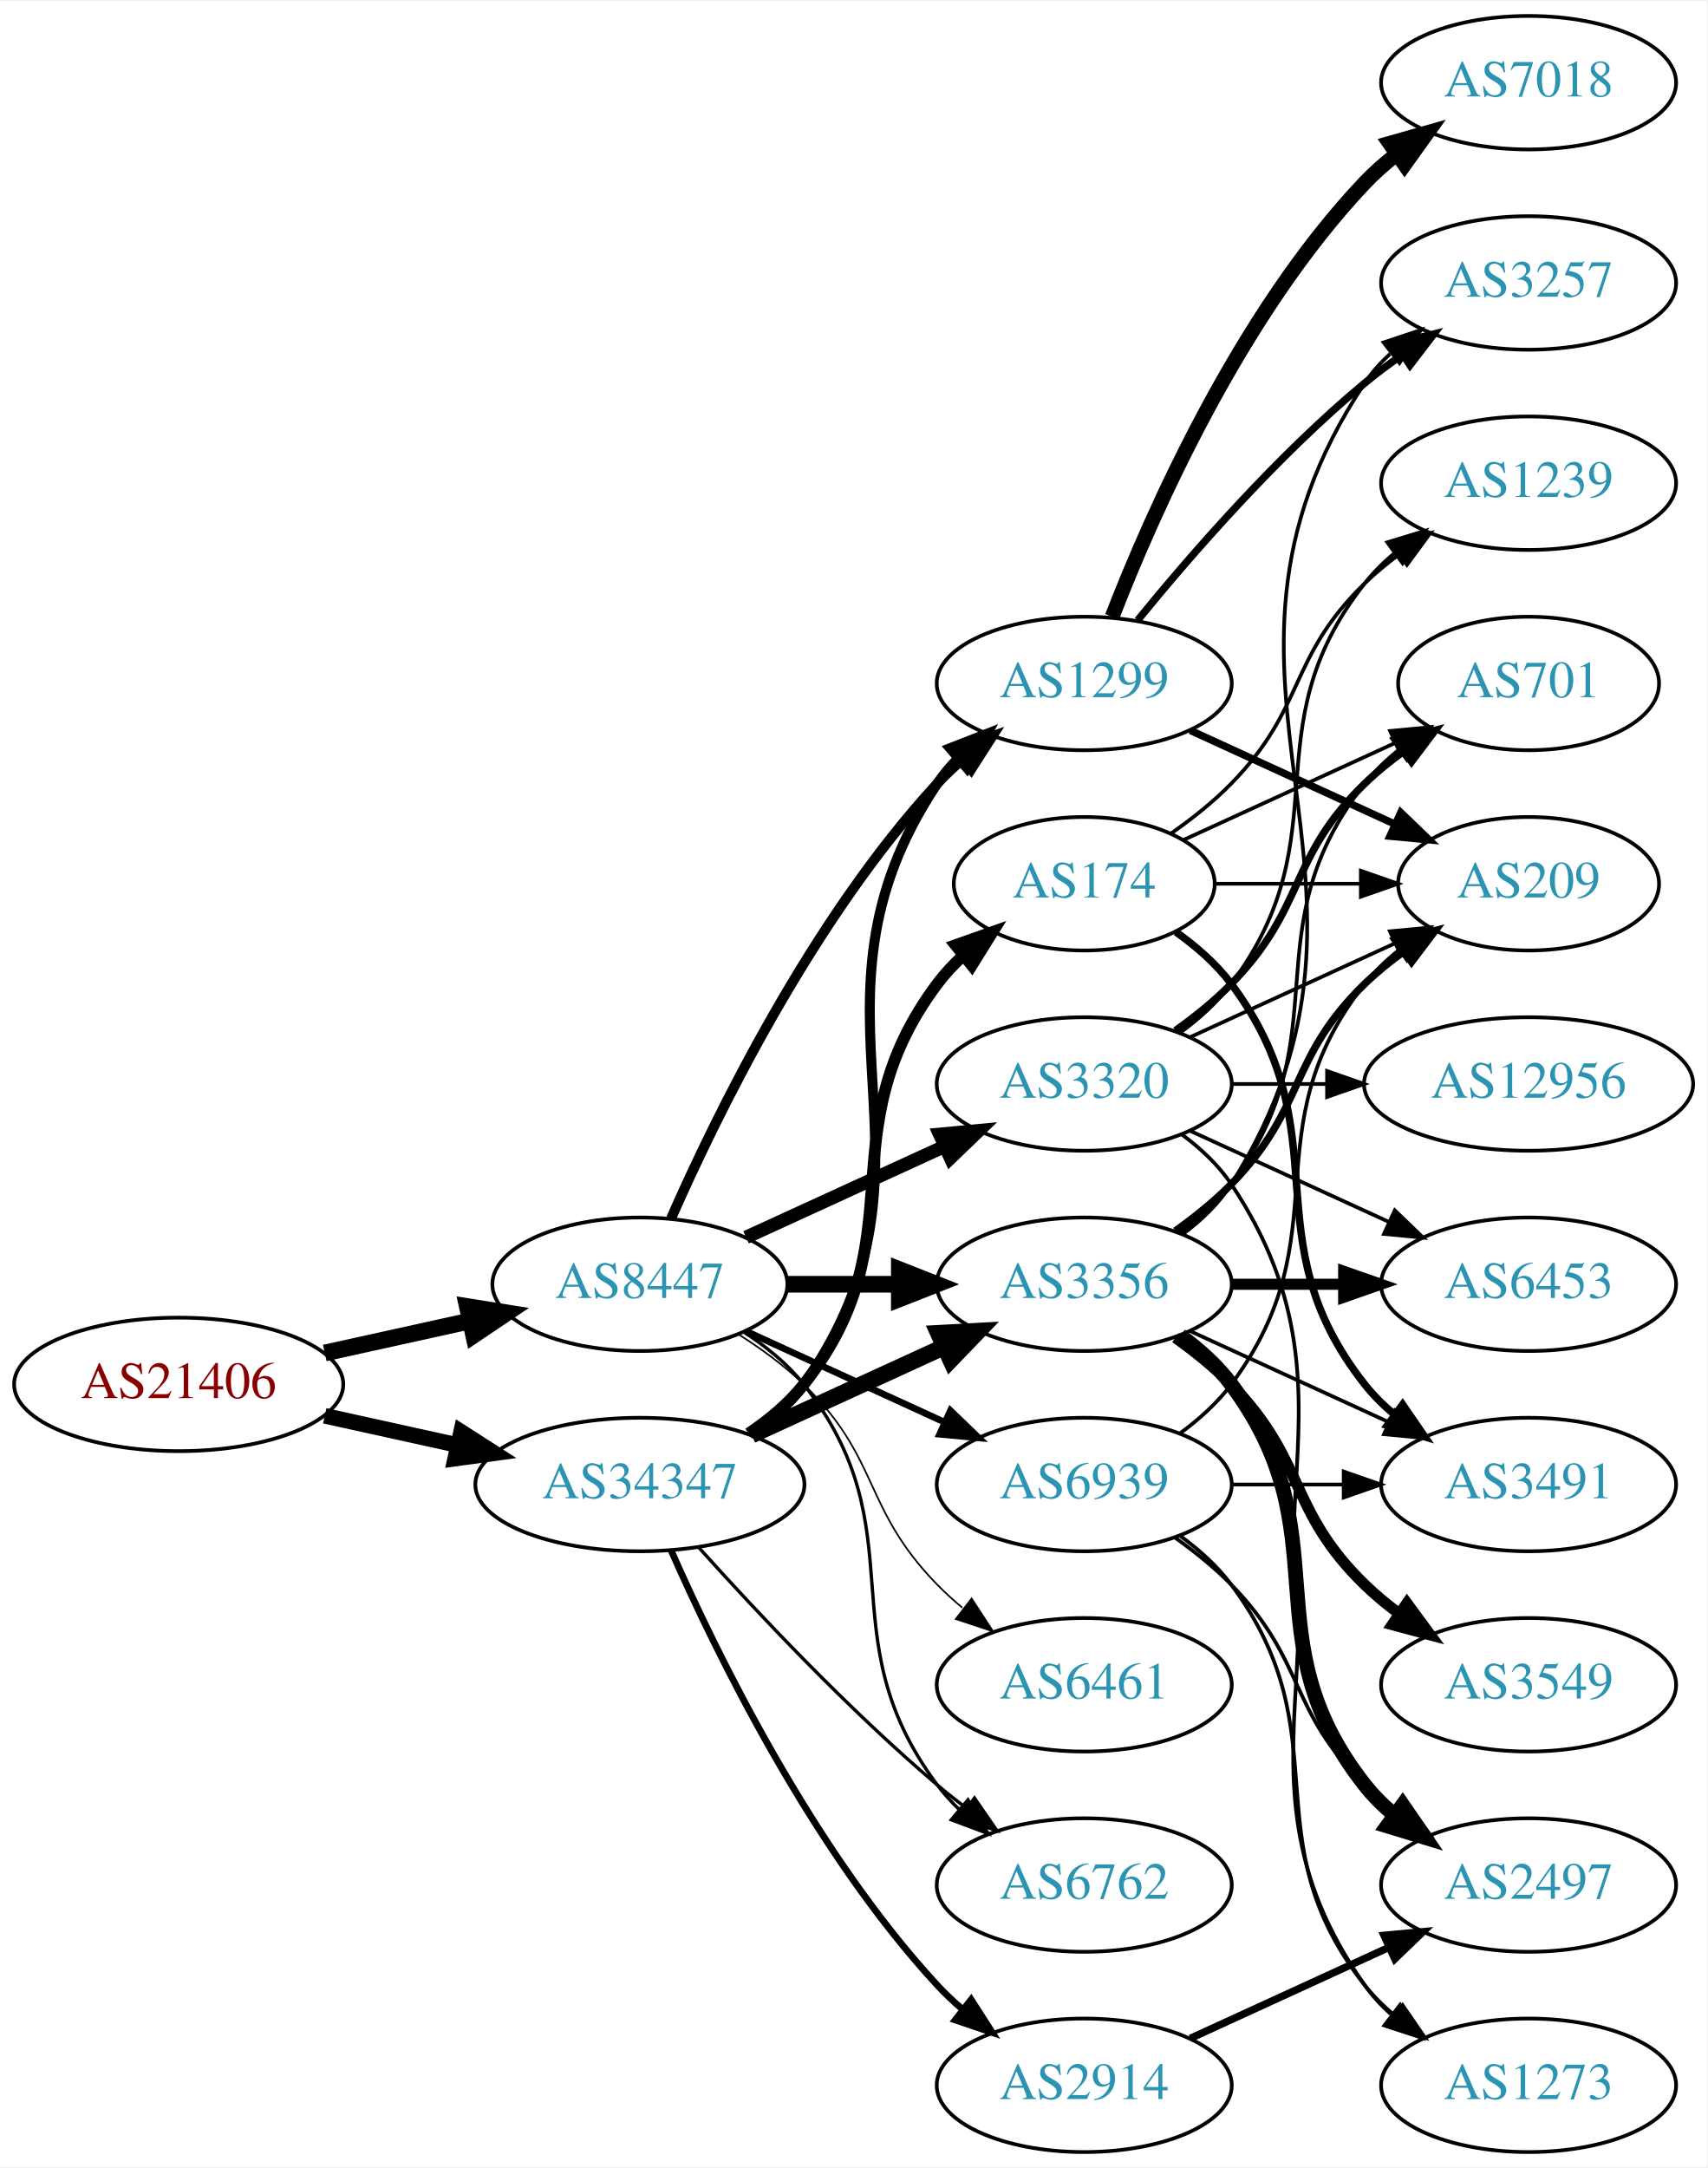
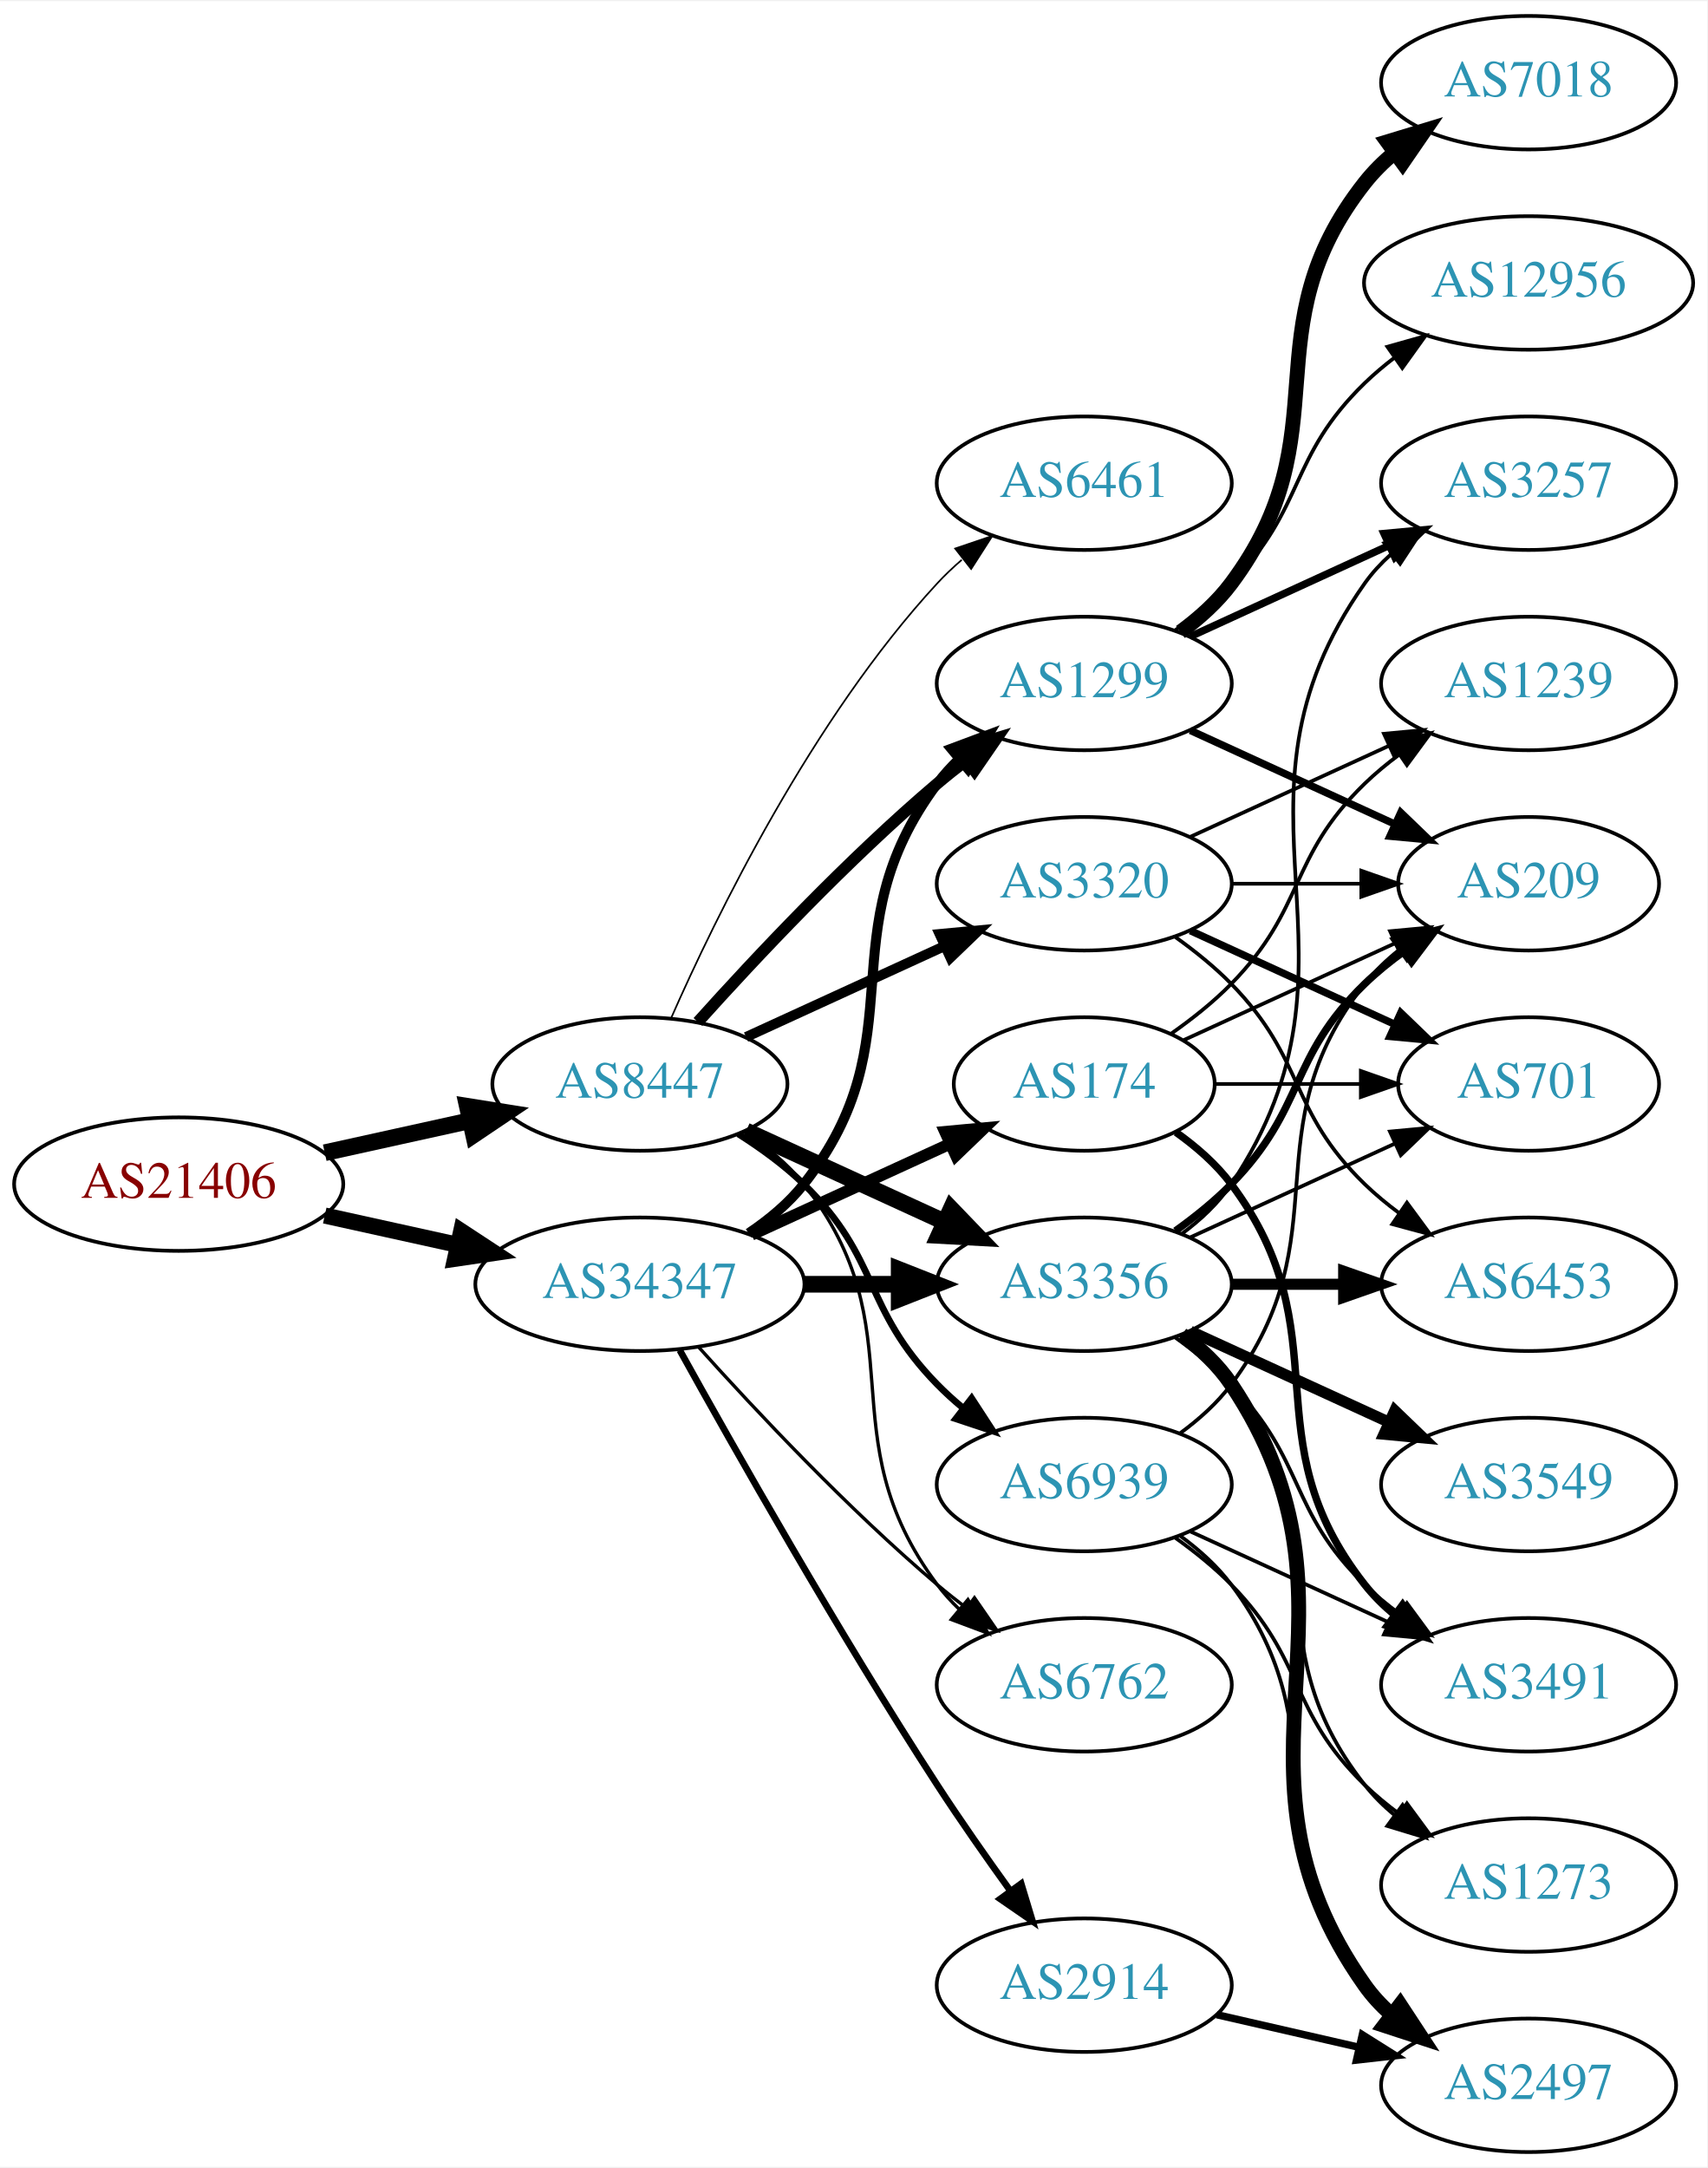
<svg xmlns="http://www.w3.org/2000/svg" xmlns:xlink="http://www.w3.org/1999/xlink" width="460pt" height="584pt" viewBox="0.00 0.00 460.47 584.00">
  <g id="graph0" class="graph" transform="scale(1 1) rotate(0) translate(4 580)">
    <polygon fill="white" stroke="none" points="-4,4 -4,-580 456.469,-580 456.469,4 -4,4" />
    <g id="node1" class="node">
      <g id="a_node1">
        <a xlink:href="/asn/21406" xlink:title="AS21406 ~ D. Swarovski KG [AT]">
-           <ellipse fill="#ffffff" stroke="black" cx="44.196" cy="-207" rx="44.393" ry="18" />
-           <text text-anchor="middle" x="44.196" y="-203.3" font-family="Times,serif" font-size="14.00" fill="#880000">AS21406</text>
+           <ellipse fill="#ffffff" stroke="black" cx="44.196" cy="-261" rx="44.393" ry="18" />
+           <text text-anchor="middle" x="44.196" y="-257.3" font-family="Times,serif" font-size="14.00" fill="#880000">AS21406</text>
        </a>
      </g>
    </g>
    <g id="node2" class="node">
      <g id="a_node2">
        <a xlink:href="/asn/8447" xlink:title="AS8447 ~ A1 Telekom Austria AG [AT]">
-           <ellipse fill="#ffffff" stroke="black" cx="168.588" cy="-234" rx="39.794" ry="18" />
-           <text text-anchor="middle" x="168.588" y="-230.3" font-family="Times,serif" font-size="14.00" fill="#2c94b3">AS8447</text>
+           <ellipse fill="#ffffff" stroke="black" cx="168.588" cy="-288" rx="39.794" ry="18" />
+           <text text-anchor="middle" x="168.588" y="-284.3" font-family="Times,serif" font-size="14.00" fill="#2c94b3">AS8447</text>
        </a>
      </g>
    </g>
    <g id="edge1" class="edge">
-       <path fill="none" stroke="black" stroke-width="4.5" d="M83.586,-215.469C95.977,-218.202 109.824,-221.257 122.644,-224.085" />
-       <polygon fill="black" stroke="black" stroke-width="4.5" points="122.045,-227.985 132.659,-226.295 123.742,-220.295 122.045,-227.985" />
+       <path fill="none" stroke="black" stroke-width="4.5" d="M83.586,-269.469C95.977,-272.202 109.824,-275.257 122.644,-278.085" />
+       <polygon fill="black" stroke="black" stroke-width="4.5" points="122.045,-281.985 132.659,-280.295 123.742,-274.295 122.045,-281.985" />
    </g>
    <g id="node3" class="node">
      <g id="a_node3">
        <a xlink:href="/asn/34347" xlink:title="AS34347 ~ HALLAG Kommunal GmbH [AT]">
-           <ellipse fill="#ffffff" stroke="black" cx="168.588" cy="-180" rx="44.393" ry="18" />
-           <text text-anchor="middle" x="168.588" y="-176.3" font-family="Times,serif" font-size="14.00" fill="#2c94b3">AS34347</text>
+           <ellipse fill="#ffffff" stroke="black" cx="168.588" cy="-234" rx="44.393" ry="18" />
+           <text text-anchor="middle" x="168.588" y="-230.3" font-family="Times,serif" font-size="14.00" fill="#2c94b3">AS34347</text>
        </a>
      </g>
    </g>
    <g id="edge2" class="edge">
-       <path fill="none" stroke="black" stroke-width="4.21" d="M83.586,-198.531C94.978,-196.018 107.6,-193.233 119.525,-190.603" />
-       <polygon fill="black" stroke="black" stroke-width="4.21" points="120.363,-194.19 129.335,-188.439 118.776,-186.996 120.363,-194.19" />
+       <path fill="none" stroke="black" stroke-width="4.35" d="M83.586,-252.531C94.978,-250.018 107.6,-247.233 119.525,-244.603" />
+       <polygon fill="black" stroke="black" stroke-width="4.35" points="120.389,-248.31 129.335,-242.439 118.749,-240.876 120.389,-248.31" />
    </g>
    <g id="node4" class="node">
      <g id="a_node4">
        <a xlink:href="/asn/3320" xlink:title="AS3320 ~ DTAG [DE]">
-           <ellipse fill="#ffffff" stroke="black" cx="288.431" cy="-288" rx="39.794" ry="18" />
-           <text text-anchor="middle" x="288.431" y="-284.3" font-family="Times,serif" font-size="14.00" fill="#2c94b3">AS3320</text>
+           <ellipse fill="#ffffff" stroke="black" cx="288.431" cy="-342" rx="39.794" ry="18" />
+           <text text-anchor="middle" x="288.431" y="-338.3" font-family="Times,serif" font-size="14.00" fill="#2c94b3">AS3320</text>
        </a>
      </g>
    </g>
    <g id="edge3" class="edge">
-       <path fill="none" stroke="black" stroke-width="3.6" d="M197.217,-246.661C213.174,-253.973 233.445,-263.261 250.727,-271.181" />
-       <polygon fill="black" stroke="black" stroke-width="3.6" points="249.426,-274.435 259.975,-275.419 252.342,-268.071 249.426,-274.435" />
+       <path fill="none" stroke="black" stroke-width="2.7" d="M197.217,-300.661C213.174,-307.973 233.445,-317.261 250.727,-325.181" />
+       <polygon fill="black" stroke="black" stroke-width="2.7" points="249.426,-328.435 259.975,-329.419 252.342,-322.071 249.426,-328.435" />
    </g>
    <g id="node5" class="node">
      <g id="a_node5">
        <a xlink:href="/asn/1299" xlink:title="AS1299 ~ Telia Carrier [EU]">
          <ellipse fill="#ffffff" stroke="black" cx="288.431" cy="-396" rx="39.794" ry="18" />
          <text text-anchor="middle" x="288.431" y="-392.3" font-family="Times,serif" font-size="14.00" fill="#2c94b3">AS1299</text>
        </a>
      </g>
    </g>
    <g id="edge4" class="edge">
-       <path fill="none" stroke="black" stroke-width="2.7" d="M177.004,-251.761C189.072,-279.183 215.044,-332.473 248.784,-369 250.815,-371.198 253.054,-373.319 255.4,-375.34" />
-       <polygon fill="black" stroke="black" stroke-width="2.7" points="253.612,-378.386 263.644,-381.794 257.927,-372.874 253.612,-378.386" />
+       <path fill="none" stroke="black" stroke-width="3.15" d="M184.234,-304.725C199.535,-321.765 224.632,-348.523 248.784,-369 251.281,-371.117 253.942,-373.232 256.653,-375.293" />
+       <polygon fill="black" stroke="black" stroke-width="3.15" points="254.69,-378.194 264.83,-381.266 258.819,-372.541 254.69,-378.194" />
    </g>
    <g id="node6" class="node">
      <g id="a_node6">
        <a xlink:href="/asn/3356" xlink:title="AS3356 ~ Level 3 Parent, LLC [US]">
          <ellipse fill="#ffffff" stroke="black" cx="288.431" cy="-234" rx="39.794" ry="18" />
          <text text-anchor="middle" x="288.431" y="-230.3" font-family="Times,serif" font-size="14.00" fill="#2c94b3">AS3356</text>
        </a>
      </g>
    </g>
    <g id="edge5" class="edge">
-       <path fill="none" stroke="black" stroke-width="4.5" d="M208.501,-234C218.054,-234 228.404,-234 238.367,-234" />
-       <polygon fill="black" stroke="black" stroke-width="4.5" points="238.559,-237.938 248.559,-234 238.559,-230.063 238.559,-237.938" />
+       <path fill="none" stroke="black" stroke-width="4.5" d="M197.217,-275.339C213.174,-268.027 233.445,-258.739 250.727,-250.819" />
+       <polygon fill="black" stroke="black" stroke-width="4.5" points="252.524,-254.327 259.975,-246.581 249.244,-247.168 252.524,-254.327" />
    </g>
    <g id="node7" class="node">
      <g id="a_node7">
-         <a xlink:href="/asn/6461" xlink:title="AS6461 ~ Zayo Bandwidth [US]">
+         <a xlink:href="/asn/6762" xlink:title="AS6762 ~ TELECOM ITALIA SPARKLE S.p.A. [IT]">
          <ellipse fill="#ffffff" stroke="black" cx="288.431" cy="-126" rx="39.794" ry="18" />
-           <text text-anchor="middle" x="288.431" y="-122.3" font-family="Times,serif" font-size="14.00" fill="#2c94b3">AS6461</text>
+           <text text-anchor="middle" x="288.431" y="-122.3" font-family="Times,serif" font-size="14.00" fill="#2c94b3">AS6762</text>
        </a>
      </g>
    </g>
    <g id="edge6" class="edge">
-       <path fill="none" stroke="black" stroke-width="0.45" d="M195.117,-220.538C201.28,-216.638 207.582,-212.052 212.784,-207 233.478,-186.906 228.612,-173.617 248.784,-153 250.877,-150.861 253.161,-148.782 255.537,-146.79" />
-       <polygon fill="black" stroke="black" stroke-width="0.45" points="258.056,-149.268 263.837,-140.389 253.781,-143.725 258.056,-149.268" />
+       <path fill="none" stroke="black" stroke-width="0.9" d="M196.56,-275.145C202.548,-271.28 208.408,-266.559 212.784,-261 244.083,-221.246 218.513,-193.542 248.784,-153 250.529,-150.664 252.536,-148.455 254.7,-146.383" />
+       <polygon fill="black" stroke="black" stroke-width="0.9" points="257.059,-148.973 262.5,-139.882 252.577,-143.595 257.059,-148.973" />
    </g>
    <g id="node8" class="node">
      <g id="a_node8">
-         <a xlink:href="/asn/6762" xlink:title="AS6762 ~ TELECOM ITALIA SPARKLE S.p.A. [IT]">
-           <ellipse fill="#ffffff" stroke="black" cx="288.431" cy="-72" rx="39.794" ry="18" />
-           <text text-anchor="middle" x="288.431" y="-68.3" font-family="Times,serif" font-size="14.00" fill="#2c94b3">AS6762</text>
+         <a xlink:href="/asn/6461" xlink:title="AS6461 ~ Zayo Bandwidth [US]">
+           <ellipse fill="#ffffff" stroke="black" cx="288.431" cy="-450" rx="39.794" ry="18" />
+           <text text-anchor="middle" x="288.431" y="-446.3" font-family="Times,serif" font-size="14.00" fill="#2c94b3">AS6461</text>
        </a>
      </g>
    </g>
    <g id="edge7" class="edge">
-       <path fill="none" stroke="black" stroke-width="0.9" d="M196.56,-221.145C202.548,-217.28 208.408,-212.559 212.784,-207 244.083,-167.246 218.513,-139.542 248.784,-99 250.529,-96.664 252.536,-94.455 254.7,-92.383" />
-       <polygon fill="black" stroke="black" stroke-width="0.9" points="257.059,-94.973 262.5,-85.882 252.577,-89.595 257.059,-94.973" />
+       <path fill="none" stroke="black" stroke-width="0.45" d="M177.004,-305.761C189.072,-333.183 215.044,-386.473 248.784,-423 250.815,-425.198 253.054,-427.319 255.4,-429.34" />
+       <polygon fill="black" stroke="black" stroke-width="0.45" points="253.612,-432.386 263.644,-435.794 257.927,-426.874 253.612,-432.386" />
    </g>
    <g id="node9" class="node">
      <g id="a_node9">
        <a xlink:href="/asn/6939" xlink:title="AS6939 ~ Hurricane Electric LLC [US]">
          <ellipse fill="#ffffff" stroke="black" cx="288.431" cy="-180" rx="39.794" ry="18" />
          <text text-anchor="middle" x="288.431" y="-176.3" font-family="Times,serif" font-size="14.00" fill="#2c94b3">AS6939</text>
        </a>
      </g>
    </g>
    <g id="edge8" class="edge">
-       <path fill="none" stroke="black" stroke-width="1.8" d="M197.217,-221.339C213.174,-214.027 233.445,-204.739 250.727,-196.819" />
-       <polygon fill="black" stroke="black" stroke-width="1.8" points="252.342,-199.929 259.975,-192.581 249.426,-193.565 252.342,-199.929" />
-     </g>
-     <g id="edge28" class="edge">
-       <path fill="none" stroke="black" stroke-width="2.7" d="M198.314,-193.433C203.803,-197.146 209.006,-201.656 212.784,-207 255.364,-267.225 207.76,-307.706 248.784,-369 250.406,-371.423 252.325,-373.695 254.427,-375.81" />
-       <polygon fill="black" stroke="black" stroke-width="2.7" points="252.24,-378.546 262.112,-382.393 256.794,-373.229 252.24,-378.546" />
+       <path fill="none" stroke="black" stroke-width="1.8" d="M195.117,-274.538C201.28,-270.638 207.582,-266.052 212.784,-261 233.478,-240.906 228.612,-227.617 248.784,-207 250.877,-204.861 253.161,-202.782 255.537,-200.79" />
+       <polygon fill="black" stroke="black" stroke-width="1.8" points="258.056,-203.268 263.837,-194.389 253.781,-197.725 258.056,-203.268" />
+     </g>
+     <g id="edge26" class="edge">
+       <path fill="none" stroke="black" stroke-width="2.7" d="M197.904,-247.739C203.419,-251.433 208.736,-255.858 212.784,-261 244.083,-300.754 218.513,-328.458 248.784,-369 250.529,-371.336 252.536,-373.545 254.7,-375.617" />
+       <polygon fill="black" stroke="black" stroke-width="2.7" points="252.577,-378.405 262.5,-382.118 257.059,-373.027 252.577,-378.405" />
+     </g>
+     <g id="edge27" class="edge">
+       <path fill="none" stroke="black" stroke-width="4.5" d="M212.799,-234C221.112,-234 229.875,-234 238.357,-234" />
+       <polygon fill="black" stroke="black" stroke-width="4.5" points="238.516,-237.938 248.516,-234 238.516,-230.063 238.516,-237.938" />
    </g>
    <g id="edge29" class="edge">
-       <path fill="none" stroke="black" stroke-width="4.5" d="M198.718,-193.348C214.329,-200.502 233.727,-209.391 250.399,-217.03" />
-       <polygon fill="black" stroke="black" stroke-width="4.5" points="249.119,-220.775 259.851,-221.362 252.4,-213.616 249.119,-220.775" />
-     </g>
-     <g id="edge30" class="edge">
-       <path fill="none" stroke="black" stroke-width="0.9" d="M184.521,-162.956C199.847,-145.903 224.782,-119.35 248.784,-99 251.281,-96.883 253.942,-94.768 256.653,-92.707" />
-       <polygon fill="black" stroke="black" stroke-width="0.9" points="258.819,-95.459 264.83,-86.734 254.69,-89.806 258.819,-95.459" />
+       <path fill="none" stroke="black" stroke-width="0.9" d="M184.521,-216.956C199.847,-199.903 224.782,-173.35 248.784,-153 251.281,-150.883 253.942,-148.768 256.653,-146.707" />
+       <polygon fill="black" stroke="black" stroke-width="0.9" points="258.819,-149.459 264.83,-140.734 254.69,-143.806 258.819,-149.459" />
    </g>
    <g id="node21" class="node">
      <g id="a_node21">
-         <a xlink:href="/asn/2914" xlink:title="AS2914 ~ NTT America, Inc. [US]">
-           <ellipse fill="#ffffff" stroke="black" cx="288.431" cy="-18" rx="39.794" ry="18" />
-           <text text-anchor="middle" x="288.431" y="-14.3" font-family="Times,serif" font-size="14.00" fill="#2c94b3">AS2914</text>
-         </a>
-       </g>
-     </g>
-     <g id="edge26" class="edge">
-       <path fill="none" stroke="black" stroke-width="1.8" d="M177.004,-162.239C189.072,-134.817 215.044,-81.528 248.784,-45 250.815,-42.802 253.054,-40.681 255.4,-38.66" />
-       <polygon fill="black" stroke="black" stroke-width="1.8" points="257.927,-41.126 263.644,-32.206 253.612,-35.614 257.927,-41.126" />
+         <a xlink:href="/asn/174" xlink:title="AS174 ~ Cogent Communications [US]">
+           <ellipse fill="#ffffff" stroke="black" cx="288.431" cy="-288" rx="35.194" ry="18" />
+           <text text-anchor="middle" x="288.431" y="-284.3" font-family="Times,serif" font-size="14.00" fill="#2c94b3">AS174</text>
+         </a>
+       </g>
+     </g>
+     <g id="edge25" class="edge">
+       <path fill="none" stroke="black" stroke-width="3.15" d="M198.718,-247.348C214.935,-254.78 235.238,-264.083 252.327,-271.914" />
+       <polygon fill="black" stroke="black" stroke-width="3.15" points="250.895,-275.108 261.444,-276.092 253.811,-268.744 250.895,-275.108" />
    </g>
    <g id="node22" class="node">
      <g id="a_node22">
-         <a xlink:href="/asn/174" xlink:title="AS174 ~ Cogent Communications [US]">
-           <ellipse fill="#ffffff" stroke="black" cx="288.431" cy="-342" rx="35.194" ry="18" />
-           <text text-anchor="middle" x="288.431" y="-338.3" font-family="Times,serif" font-size="14.00" fill="#2c94b3">AS174</text>
-         </a>
-       </g>
-     </g>
-     <g id="edge27" class="edge">
-       <path fill="none" stroke="black" stroke-width="3.15" d="M197.904,-193.739C203.419,-197.433 208.736,-201.858 212.784,-207 244.083,-246.754 218.513,-274.458 248.784,-315 250.792,-317.689 253.148,-320.209 255.689,-322.546" />
-       <polygon fill="black" stroke="black" stroke-width="3.15" points="253.718,-325.452 263.705,-328.989 258.104,-319.996 253.718,-325.452" />
+         <a xlink:href="/asn/2914" xlink:title="AS2914 ~ NTT America, Inc. [US]">
+           <ellipse fill="#ffffff" stroke="black" cx="288.431" cy="-45" rx="39.794" ry="18" />
+           <text text-anchor="middle" x="288.431" y="-41.3" font-family="Times,serif" font-size="14.00" fill="#2c94b3">AS2914</text>
+         </a>
+       </g>
+     </g>
+     <g id="edge28" class="edge">
+       <path fill="none" stroke="black" stroke-width="1.8" d="M179.341,-216.217C193.817,-190.099 222.15,-140.023 248.784,-99 254.969,-89.474 262.117,-79.283 268.571,-70.349" />
+       <polygon fill="black" stroke="black" stroke-width="1.8" points="271.426,-72.374 274.492,-62.232 265.771,-68.249 271.426,-72.374" />
    </g>
    <g id="node10" class="node">
      <g id="a_node10">
        <a xlink:href="/asn/701" xlink:title="AS701 ~ UUNET [US]">
-           <ellipse fill="#ffffff" stroke="black" cx="408.273" cy="-396" rx="35.194" ry="18" />
-           <text text-anchor="middle" x="408.273" y="-392.3" font-family="Times,serif" font-size="14.00" fill="#2c94b3">AS701</text>
+           <ellipse fill="#ffffff" stroke="black" cx="408.273" cy="-288" rx="35.194" ry="18" />
+           <text text-anchor="middle" x="408.273" y="-284.3" font-family="Times,serif" font-size="14.00" fill="#2c94b3">AS701</text>
        </a>
      </g>
    </g>
    <g id="edge9" class="edge">
-       <path fill="none" stroke="black" stroke-width="2" d="M313.025,-302.389C318.281,-306.148 323.613,-310.437 328.077,-315 348.25,-335.617 343.384,-348.906 364.077,-369 367.305,-372.134 370.956,-375.089 374.734,-377.812" />
-       <polygon fill="black" stroke="black" stroke-width="2" points="372.832,-380.75 383.094,-383.383 376.713,-374.925 372.832,-380.75" />
+       <path fill="none" stroke="black" stroke-width="2" d="M317.06,-329.339C333.476,-321.817 354.457,-312.202 372.054,-304.139" />
+       <polygon fill="black" stroke="black" stroke-width="2" points="373.799,-307.189 381.432,-299.842 370.883,-300.826 373.799,-307.189" />
    </g>
    <g id="node11" class="node">
      <g id="a_node11">
-         <a xlink:href="/asn/12956" xlink:title="AS12956 ~ TELXIUS [ES]">
-           <ellipse fill="#ffffff" stroke="black" cx="408.273" cy="-288" rx="44.393" ry="18" />
-           <text text-anchor="middle" x="408.273" y="-284.3" font-family="Times,serif" font-size="14.00" fill="#2c94b3">AS12956</text>
-         </a>
-       </g>
-     </g>
-     <g id="edge10" class="edge">
-       <path fill="none" stroke="black" d="M328.343,-288C336.446,-288 345.121,-288 353.648,-288" />
-       <polygon fill="black" stroke="black" points="353.925,-291.5 363.925,-288 353.925,-284.5 353.925,-291.5" />
-     </g>
-     <g id="node12" class="node">
-       <g id="a_node12">
        <a xlink:href="/asn/209" xlink:title="AS209 ~ CenturyLink Communications, LLC [US]">
          <ellipse fill="#ffffff" stroke="black" cx="408.273" cy="-342" rx="35.194" ry="18" />
          <text text-anchor="middle" x="408.273" y="-338.3" font-family="Times,serif" font-size="14.00" fill="#2c94b3">AS209</text>
        </a>
      </g>
    </g>
+     <g id="edge10" class="edge">
+       <path fill="none" stroke="black" d="M328.343,-342C339.43,-342 351.59,-342 362.972,-342" />
+       <polygon fill="black" stroke="black" points="363.154,-345.5 373.154,-342 363.154,-338.5 363.154,-345.5" />
+     </g>
+     <g id="node12" class="node">
+       <g id="a_node12">
+         <a xlink:href="/asn/1239" xlink:title="AS1239 ~ Sprint [US]">
+           <ellipse fill="#ffffff" stroke="black" cx="408.273" cy="-396" rx="39.794" ry="18" />
+           <text text-anchor="middle" x="408.273" y="-392.3" font-family="Times,serif" font-size="14.00" fill="#2c94b3">AS1239</text>
+         </a>
+       </g>
+     </g>
    <g id="edge11" class="edge">
-       <path fill="none" stroke="black" d="M317.06,-300.661C333.476,-308.183 354.457,-317.798 372.054,-325.861" />
-       <polygon fill="black" stroke="black" points="370.883,-329.174 381.432,-330.158 373.799,-322.811 370.883,-329.174" />
+       <path fill="none" stroke="black" d="M317.06,-354.661C333.017,-361.973 353.287,-371.261 370.57,-379.181" />
+       <polygon fill="black" stroke="black" points="369.269,-382.435 379.818,-383.419 372.185,-376.071 369.269,-382.435" />
    </g>
    <g id="node13" class="node">
      <g id="a_node13">
-         <a xlink:href="/asn/1239" xlink:title="AS1239 ~ Sprint [US]">
-           <ellipse fill="#ffffff" stroke="black" cx="408.273" cy="-450" rx="39.794" ry="18" />
-           <text text-anchor="middle" x="408.273" y="-446.3" font-family="Times,serif" font-size="14.00" fill="#2c94b3">AS1239</text>
-         </a>
-       </g>
-     </g>
-     <g id="edge12" class="edge">
-       <path fill="none" stroke="black" d="M314.362,-301.882C319.438,-305.611 324.356,-310.016 328.077,-315 358.349,-355.542 332.779,-383.246 364.077,-423 366.402,-425.953 369.146,-428.67 372.105,-431.147" />
-       <polygon fill="black" stroke="black" points="370.165,-434.064 380.302,-437.145 374.298,-428.415 370.165,-434.064" />
-     </g>
-     <g id="node14" class="node">
-       <g id="a_node14">
-         <a xlink:href="/asn/2497" xlink:title="AS2497 ~ Internet Initiative Japan Inc. [JP]">
-           <ellipse fill="#ffffff" stroke="black" cx="408.273" cy="-72" rx="39.794" ry="18" />
-           <text text-anchor="middle" x="408.273" y="-68.3" font-family="Times,serif" font-size="14.00" fill="#2c94b3">AS2497</text>
-         </a>
-       </g>
-     </g>
-     <g id="edge13" class="edge">
-       <path fill="none" stroke="black" d="M314.75,-274.393C319.806,-270.649 324.617,-266.169 328.077,-261 369.102,-199.706 321.498,-159.225 364.077,-99 366.068,-96.184 368.455,-93.599 371.071,-91.24" />
-       <polygon fill="black" stroke="black" points="373.624,-93.694 379.44,-84.838 369.371,-88.135 373.624,-93.694" />
-     </g>
-     <g id="node15" class="node">
-       <g id="a_node15">
        <a xlink:href="/asn/6453" xlink:title="AS6453 ~ TATA COMMUNICATIONS (AMERICA) INC [US]">
          <ellipse fill="#ffffff" stroke="black" cx="408.273" cy="-234" rx="39.794" ry="18" />
          <text text-anchor="middle" x="408.273" y="-230.3" font-family="Times,serif" font-size="14.00" fill="#2c94b3">AS6453</text>
        </a>
      </g>
    </g>
-     <g id="edge14" class="edge">
-       <path fill="none" stroke="black" d="M317.06,-275.339C333.017,-268.027 353.287,-258.739 370.57,-250.819" />
-       <polygon fill="black" stroke="black" points="372.185,-253.929 379.818,-246.581 369.269,-247.565 372.185,-253.929" />
-     </g>
-     <g id="edge17" class="edge">
+     <g id="edge12" class="edge">
+       <path fill="none" stroke="black" d="M313.025,-327.611C318.281,-323.852 323.613,-319.563 328.077,-315 348.25,-294.383 343.384,-281.094 364.077,-261 366.922,-258.237 370.096,-255.614 373.396,-253.166" />
+       <polygon fill="black" stroke="black" points="375.462,-255.994 381.744,-247.462 371.513,-250.214 375.462,-255.994" />
+     </g>
+     <g id="edge16" class="edge">
      <path fill="none" stroke="black" stroke-width="2" d="M317.06,-383.339C333.476,-375.817 354.457,-366.202 372.054,-358.139" />
      <polygon fill="black" stroke="black" stroke-width="2" points="373.799,-361.189 381.432,-353.842 370.883,-354.826 373.799,-361.189" />
    </g>
-     <g id="node16" class="node">
-       <g id="a_node16">
+     <g id="node14" class="node">
+       <g id="a_node14">
        <a xlink:href="/asn/3257" xlink:title="AS3257 ~ GTT [DE]">
-           <ellipse fill="#ffffff" stroke="black" cx="408.273" cy="-504" rx="39.794" ry="18" />
-           <text text-anchor="middle" x="408.273" y="-500.3" font-family="Times,serif" font-size="14.00" fill="#2c94b3">AS3257</text>
-         </a>
-       </g>
-     </g>
-     <g id="edge15" class="edge">
-       <path fill="none" stroke="black" stroke-width="2" d="M302.85,-413.065C316.964,-430.375 340.379,-457.345 364.077,-477 367.294,-479.668 370.794,-482.27 374.365,-484.741" />
-       <polygon fill="black" stroke="black" stroke-width="2" points="372.442,-487.666 382.721,-490.236 376.288,-481.817 372.442,-487.666" />
-     </g>
-     <g id="node17" class="node">
-       <g id="a_node17">
+           <ellipse fill="#ffffff" stroke="black" cx="408.273" cy="-450" rx="39.794" ry="18" />
+           <text text-anchor="middle" x="408.273" y="-446.3" font-family="Times,serif" font-size="14.00" fill="#2c94b3">AS3257</text>
+         </a>
+       </g>
+     </g>
+     <g id="edge13" class="edge">
+       <path fill="none" stroke="black" stroke-width="2" d="M317.06,-408.661C333.017,-415.973 353.287,-425.261 370.57,-433.181" />
+       <polygon fill="black" stroke="black" stroke-width="2" points="369.269,-436.435 379.818,-437.419 372.185,-430.071 369.269,-436.435" />
+     </g>
+     <g id="node15" class="node">
+       <g id="a_node15">
        <a xlink:href="/asn/7018" xlink:title="AS7018 ~ AT&amp;T Services, Inc. [US]">
          <ellipse fill="#ffffff" stroke="black" cx="408.273" cy="-558" rx="39.794" ry="18" />
          <text text-anchor="middle" x="408.273" y="-554.3" font-family="Times,serif" font-size="14.00" fill="#2c94b3">AS7018</text>
        </a>
      </g>
    </g>
-     <g id="edge16" class="edge">
-       <path fill="none" stroke="black" stroke-width="4" d="M295.954,-413.994C306.704,-441.728 330.362,-495.429 364.077,-531 366.663,-533.728 369.581,-536.294 372.649,-538.677" />
-       <polygon fill="black" stroke="black" stroke-width="4" points="370.803,-541.658 380.997,-544.543 374.827,-535.93 370.803,-541.658" />
-     </g>
-     <g id="edge25" class="edge">
-       <path fill="none" stroke="black" d="M314.362,-247.882C319.438,-251.611 324.356,-256.016 328.077,-261 358.349,-301.542 332.779,-329.246 364.077,-369 366.724,-372.361 369.912,-375.417 373.344,-378.161" />
-       <polygon fill="black" stroke="black" points="371.457,-381.113 381.651,-384 375.482,-375.386 371.457,-381.113" />
-     </g>
-     <g id="edge21" class="edge">
+     <g id="edge14" class="edge">
+       <path fill="none" stroke="black" stroke-width="4" d="M314.362,-409.882C319.438,-413.611 324.356,-418.016 328.077,-423 358.349,-463.542 332.779,-491.246 364.077,-531 366.402,-533.953 369.146,-536.67 372.105,-539.147" />
+       <polygon fill="black" stroke="black" stroke-width="4" points="370.165,-542.064 380.302,-545.145 374.298,-536.415 370.165,-542.064" />
+     </g>
+     <g id="node16" class="node">
+       <g id="a_node16">
+         <a xlink:href="/asn/12956" xlink:title="AS12956 ~ TELXIUS [ES]">
+           <ellipse fill="#ffffff" stroke="black" cx="408.273" cy="-504" rx="44.393" ry="18" />
+           <text text-anchor="middle" x="408.273" y="-500.3" font-family="Times,serif" font-size="14.00" fill="#2c94b3">AS12956</text>
+         </a>
+       </g>
+     </g>
+     <g id="edge15" class="edge">
+       <path fill="none" stroke="black" d="M313.025,-410.389C318.281,-414.148 323.613,-418.437 328.077,-423 348.25,-443.617 343.384,-456.906 364.077,-477 366.564,-479.414 369.301,-481.722 372.154,-483.9" />
+       <polygon fill="black" stroke="black" points="370.192,-486.798 380.39,-489.671 374.209,-481.066 370.192,-486.798" />
+     </g>
+     <g id="edge23" class="edge">
+       <path fill="none" stroke="black" d="M317.06,-246.661C333.476,-254.183 354.457,-263.798 372.054,-271.861" />
+       <polygon fill="black" stroke="black" points="370.883,-275.174 381.432,-276.158 373.799,-268.811 370.883,-275.174" />
+     </g>
+     <g id="edge20" class="edge">
      <path fill="none" stroke="black" stroke-width="2" d="M313.025,-248.389C318.281,-252.148 323.613,-256.437 328.077,-261 348.25,-281.617 343.384,-294.906 364.077,-315 367.305,-318.134 370.956,-321.089 374.734,-323.812" />
      <polygon fill="black" stroke="black" stroke-width="2" points="372.832,-326.75 383.094,-329.383 376.713,-320.925 372.832,-326.75" />
    </g>
-     <g id="edge19" class="edge">
-       <path fill="none" stroke="black" stroke-width="4" d="M314.362,-220.118C319.438,-216.389 324.356,-211.984 328.077,-207 358.349,-166.458 332.779,-138.754 364.077,-99 366.402,-96.047 369.146,-93.33 372.105,-90.853" />
-       <polygon fill="black" stroke="black" stroke-width="4" points="374.298,-93.585 380.302,-84.855 370.165,-87.936 374.298,-93.585" />
-     </g>
-     <g id="edge18" class="edge">
+     <g id="edge21" class="edge">
      <path fill="none" stroke="black" stroke-width="3" d="M328.343,-234C337.897,-234 348.246,-234 358.209,-234" />
      <polygon fill="black" stroke="black" stroke-width="3" points="358.402,-237.5 368.402,-234 358.402,-230.5 358.402,-237.5" />
    </g>
-     <g id="edge22" class="edge">
-       <path fill="none" stroke="black" d="M314.957,-247.472C320.002,-251.223 324.757,-255.74 328.077,-261 380.027,-343.3 310.039,-396.056 364.077,-477 365.992,-479.869 368.326,-482.49 370.907,-484.872" />
-       <polygon fill="black" stroke="black" points="369.171,-487.954 379.219,-491.313 373.458,-482.421 369.171,-487.954" />
+     <g id="edge17" class="edge">
+       <path fill="none" stroke="black" d="M314.75,-247.607C319.806,-251.351 324.617,-255.831 328.077,-261 369.102,-322.294 321.498,-362.775 364.077,-423 366.068,-425.816 368.455,-428.401 371.071,-430.76" />
+       <polygon fill="black" stroke="black" points="369.371,-433.865 379.44,-437.162 373.624,-428.306 369.371,-433.865" />
+     </g>
+     <g id="node17" class="node">
+       <g id="a_node17">
+         <a xlink:href="/asn/3491" xlink:title="AS3491 ~ PCCW Global, Inc. [US]">
+           <ellipse fill="#ffffff" stroke="black" cx="408.273" cy="-126" rx="39.794" ry="18" />
+           <text text-anchor="middle" x="408.273" y="-122.3" font-family="Times,serif" font-size="14.00" fill="#2c94b3">AS3491</text>
+         </a>
+       </g>
+     </g>
+     <g id="edge18" class="edge">
+       <path fill="none" stroke="black" d="M313.025,-219.611C318.281,-215.852 323.613,-211.563 328.077,-207 348.25,-186.383 343.384,-173.094 364.077,-153 366.922,-150.237 370.096,-147.614 373.396,-145.166" />
+       <polygon fill="black" stroke="black" points="375.462,-147.994 381.744,-139.462 371.513,-142.214 375.462,-147.994" />
    </g>
    <g id="node18" class="node">
      <g id="a_node18">
-         <a xlink:href="/asn/3491" xlink:title="AS3491 ~ PCCW Global, Inc. [US]">
-           <ellipse fill="#ffffff" stroke="black" cx="408.273" cy="-180" rx="39.794" ry="18" />
-           <text text-anchor="middle" x="408.273" y="-176.3" font-family="Times,serif" font-size="14.00" fill="#2c94b3">AS3491</text>
-         </a>
-       </g>
-     </g>
-     <g id="edge20" class="edge">
-       <path fill="none" stroke="black" d="M317.06,-221.339C333.017,-214.027 353.287,-204.739 370.57,-196.819" />
-       <polygon fill="black" stroke="black" points="372.185,-199.929 379.818,-192.581 369.269,-193.565 372.185,-199.929" />
+         <a xlink:href="/asn/2497" xlink:title="AS2497 ~ Internet Initiative Japan Inc. [JP]">
+           <ellipse fill="#ffffff" stroke="black" cx="408.273" cy="-18" rx="39.794" ry="18" />
+           <text text-anchor="middle" x="408.273" y="-14.3" font-family="Times,serif" font-size="14.00" fill="#2c94b3">AS2497</text>
+         </a>
+       </g>
+     </g>
+     <g id="edge19" class="edge">
+       <path fill="none" stroke="black" stroke-width="4" d="M314.75,-220.393C319.806,-216.649 324.617,-212.169 328.077,-207 369.102,-145.706 321.498,-105.225 364.077,-45 366.068,-42.184 368.455,-39.599 371.071,-37.24" />
+       <polygon fill="black" stroke="black" stroke-width="4" points="373.624,-39.694 379.44,-30.838 369.371,-34.135 373.624,-39.694" />
    </g>
    <g id="node19" class="node">
      <g id="a_node19">
        <a xlink:href="/asn/3549" xlink:title="AS3549 ~ Level 3 Parent, LLC [US]">
-           <ellipse fill="#ffffff" stroke="black" cx="408.273" cy="-126" rx="39.794" ry="18" />
-           <text text-anchor="middle" x="408.273" y="-122.3" font-family="Times,serif" font-size="14.00" fill="#2c94b3">AS3549</text>
-         </a>
-       </g>
-     </g>
-     <g id="edge23" class="edge">
-       <path fill="none" stroke="black" stroke-width="3" d="M313.025,-219.611C318.281,-215.852 323.613,-211.563 328.077,-207 348.25,-186.383 343.384,-173.094 364.077,-153 366.922,-150.237 370.096,-147.614 373.396,-145.166" />
-       <polygon fill="black" stroke="black" stroke-width="3" points="375.462,-147.994 381.744,-139.462 371.513,-142.214 375.462,-147.994" />
+           <ellipse fill="#ffffff" stroke="black" cx="408.273" cy="-180" rx="39.794" ry="18" />
+           <text text-anchor="middle" x="408.273" y="-176.3" font-family="Times,serif" font-size="14.00" fill="#2c94b3">AS3549</text>
+         </a>
+       </g>
+     </g>
+     <g id="edge22" class="edge">
+       <path fill="none" stroke="black" stroke-width="3" d="M317.06,-221.339C333.017,-214.027 353.287,-204.739 370.57,-196.819" />
+       <polygon fill="black" stroke="black" stroke-width="3" points="372.185,-199.929 379.818,-192.581 369.269,-193.565 372.185,-199.929" />
    </g>
    <g id="node20" class="node">
      <g id="a_node20">
        <a xlink:href="/asn/1273" xlink:title="AS1273 ~ Vodafone Group PLC [EU]">
-           <ellipse fill="#ffffff" stroke="black" cx="408.273" cy="-18" rx="39.794" ry="18" />
-           <text text-anchor="middle" x="408.273" y="-14.3" font-family="Times,serif" font-size="14.00" fill="#2c94b3">AS1273</text>
+           <ellipse fill="#ffffff" stroke="black" cx="408.273" cy="-72" rx="39.794" ry="18" />
+           <text text-anchor="middle" x="408.273" y="-68.3" font-family="Times,serif" font-size="14.00" fill="#2c94b3">AS1273</text>
        </a>
      </g>
    </g>
    <g id="edge24" class="edge">
-       <path fill="none" stroke="black" d="M314.75,-220.393C319.806,-216.649 324.617,-212.169 328.077,-207 369.102,-145.706 321.498,-105.225 364.077,-45 366.068,-42.184 368.455,-39.599 371.071,-37.24" />
-       <polygon fill="black" stroke="black" points="373.624,-39.694 379.44,-30.838 369.371,-34.135 373.624,-39.694" />
+       <path fill="none" stroke="black" d="M314.362,-220.118C319.438,-216.389 324.356,-211.984 328.077,-207 358.349,-166.458 332.779,-138.754 364.077,-99 366.402,-96.047 369.146,-93.33 372.105,-90.853" />
+       <polygon fill="black" stroke="black" points="374.298,-93.585 380.302,-84.855 370.165,-87.936 374.298,-93.585" />
    </g>
    <g id="edge38" class="edge">
      <path fill="none" stroke="black" d="M314.362,-193.882C319.438,-197.611 324.356,-202.016 328.077,-207 358.349,-247.542 332.779,-275.246 364.077,-315 366.724,-318.361 369.912,-321.417 373.344,-324.161" />
      <polygon fill="black" stroke="black" points="371.457,-327.113 381.651,-330 375.482,-321.386 371.457,-327.113" />
    </g>
+     <g id="edge35" class="edge">
+       <path fill="none" stroke="black" d="M317.06,-167.339C333.017,-160.027 353.287,-150.739 370.57,-142.819" />
+       <polygon fill="black" stroke="black" points="372.185,-145.929 379.818,-138.581 369.269,-139.565 372.185,-145.929" />
+     </g>
    <g id="edge37" class="edge">
+       <path fill="none" stroke="black" d="M314.362,-166.118C319.438,-162.389 324.356,-157.984 328.077,-153 358.349,-112.458 332.779,-84.754 364.077,-45 366.402,-42.047 369.146,-39.33 372.105,-36.853" />
+       <polygon fill="black" stroke="black" points="374.298,-39.585 380.302,-30.855 370.165,-33.936 374.298,-39.585" />
+     </g>
+     <g id="edge36" class="edge">
      <path fill="none" stroke="black" d="M313.025,-165.611C318.281,-161.852 323.613,-157.563 328.077,-153 348.25,-132.383 343.384,-119.094 364.077,-99 366.922,-96.237 370.096,-93.614 373.396,-91.166" />
      <polygon fill="black" stroke="black" points="375.462,-93.993 381.744,-85.462 371.513,-88.214 375.462,-93.993" />
    </g>
-     <g id="edge36" class="edge">
-       <path fill="none" stroke="black" d="M328.343,-180C337.897,-180 348.246,-180 358.209,-180" />
-       <polygon fill="black" stroke="black" points="358.402,-183.5 368.402,-180 358.402,-176.5 358.402,-183.5" />
-     </g>
-     <g id="edge39" class="edge">
-       <path fill="none" stroke="black" d="M314.362,-166.118C319.438,-162.389 324.356,-157.984 328.077,-153 358.349,-112.458 332.779,-84.754 364.077,-45 366.402,-42.047 369.146,-39.33 372.105,-36.853" />
-       <polygon fill="black" stroke="black" points="374.298,-39.585 380.302,-30.855 370.165,-33.936 374.298,-39.585" />
-     </g>
-     <g id="edge35" class="edge">
-       <path fill="none" stroke="black" stroke-width="2" d="M317.06,-30.661C333.017,-37.973 353.287,-47.261 370.57,-55.181" />
-       <polygon fill="black" stroke="black" stroke-width="2" points="369.269,-58.435 379.818,-59.419 372.185,-52.071 369.269,-58.435" />
+     <g id="edge30" class="edge">
+       <path fill="none" stroke="black" d="M323.833,-288C336.055,-288 349.99,-288 362.925,-288" />
+       <polygon fill="black" stroke="black" points="363.033,-291.5 373.033,-288 363.033,-284.5 363.033,-291.5" />
    </g>
    <g id="edge33" class="edge">
-       <path fill="none" stroke="black" d="M315.292,-353.851C332.023,-361.518 354.013,-371.594 372.297,-379.972" />
-       <polygon fill="black" stroke="black" points="370.924,-383.193 381.473,-384.177 373.84,-376.829 370.924,-383.193" />
+       <path fill="none" stroke="black" d="M315.292,-299.851C332.023,-307.518 354.013,-317.594 372.297,-325.972" />
+       <polygon fill="black" stroke="black" points="370.924,-329.193 381.473,-330.177 373.84,-322.829 370.924,-329.193" />
+     </g>
+     <g id="edge32" class="edge">
+       <path fill="none" stroke="black" d="M311.814,-301.532C317.455,-305.49 323.269,-310.086 328.077,-315 348.25,-335.617 343.384,-348.906 364.077,-369 366.922,-371.763 370.096,-374.386 373.396,-376.834" />
+       <polygon fill="black" stroke="black" points="371.513,-379.786 381.744,-382.538 375.462,-374.006 371.513,-379.786" />
+     </g>
+     <g id="edge31" class="edge">
+       <path fill="none" stroke="black" stroke-width="2" d="M313.157,-274.989C318.654,-271.081 324.062,-266.378 328.077,-261 358.349,-220.458 332.779,-192.754 364.077,-153 366.402,-150.047 369.146,-147.33 372.105,-144.853" />
+       <polygon fill="black" stroke="black" stroke-width="2" points="374.298,-147.585 380.302,-138.855 370.165,-141.936 374.298,-147.585" />
    </g>
    <g id="edge34" class="edge">
-       <path fill="none" stroke="black" d="M323.833,-342C336.055,-342 349.99,-342 362.925,-342" />
-       <polygon fill="black" stroke="black" points="363.033,-345.5 373.033,-342 363.033,-338.5 363.033,-345.5" />
-     </g>
-     <g id="edge31" class="edge">
-       <path fill="none" stroke="black" d="M311.814,-355.532C317.455,-359.49 323.269,-364.086 328.077,-369 348.25,-389.617 343.384,-402.906 364.077,-423 366.922,-425.763 370.096,-428.386 373.396,-430.834" />
-       <polygon fill="black" stroke="black" points="371.513,-433.786 381.744,-436.538 375.462,-428.006 371.513,-433.786" />
-     </g>
-     <g id="edge32" class="edge">
-       <path fill="none" stroke="black" stroke-width="2" d="M313.157,-328.989C318.654,-325.081 324.062,-320.378 328.077,-315 358.349,-274.458 332.779,-246.754 364.077,-207 366.402,-204.047 369.146,-201.33 372.105,-198.853" />
-       <polygon fill="black" stroke="black" stroke-width="2" points="374.298,-201.585 380.302,-192.855 370.165,-195.936 374.298,-201.585" />
+       <path fill="none" stroke="black" stroke-width="2" d="M324.15,-37.045C336.15,-34.296 349.771,-31.175 362.463,-28.267" />
+       <polygon fill="black" stroke="black" stroke-width="2" points="363.429,-31.636 372.395,-25.991 361.866,-24.813 363.429,-31.636" />
    </g>
  </g>
</svg>
